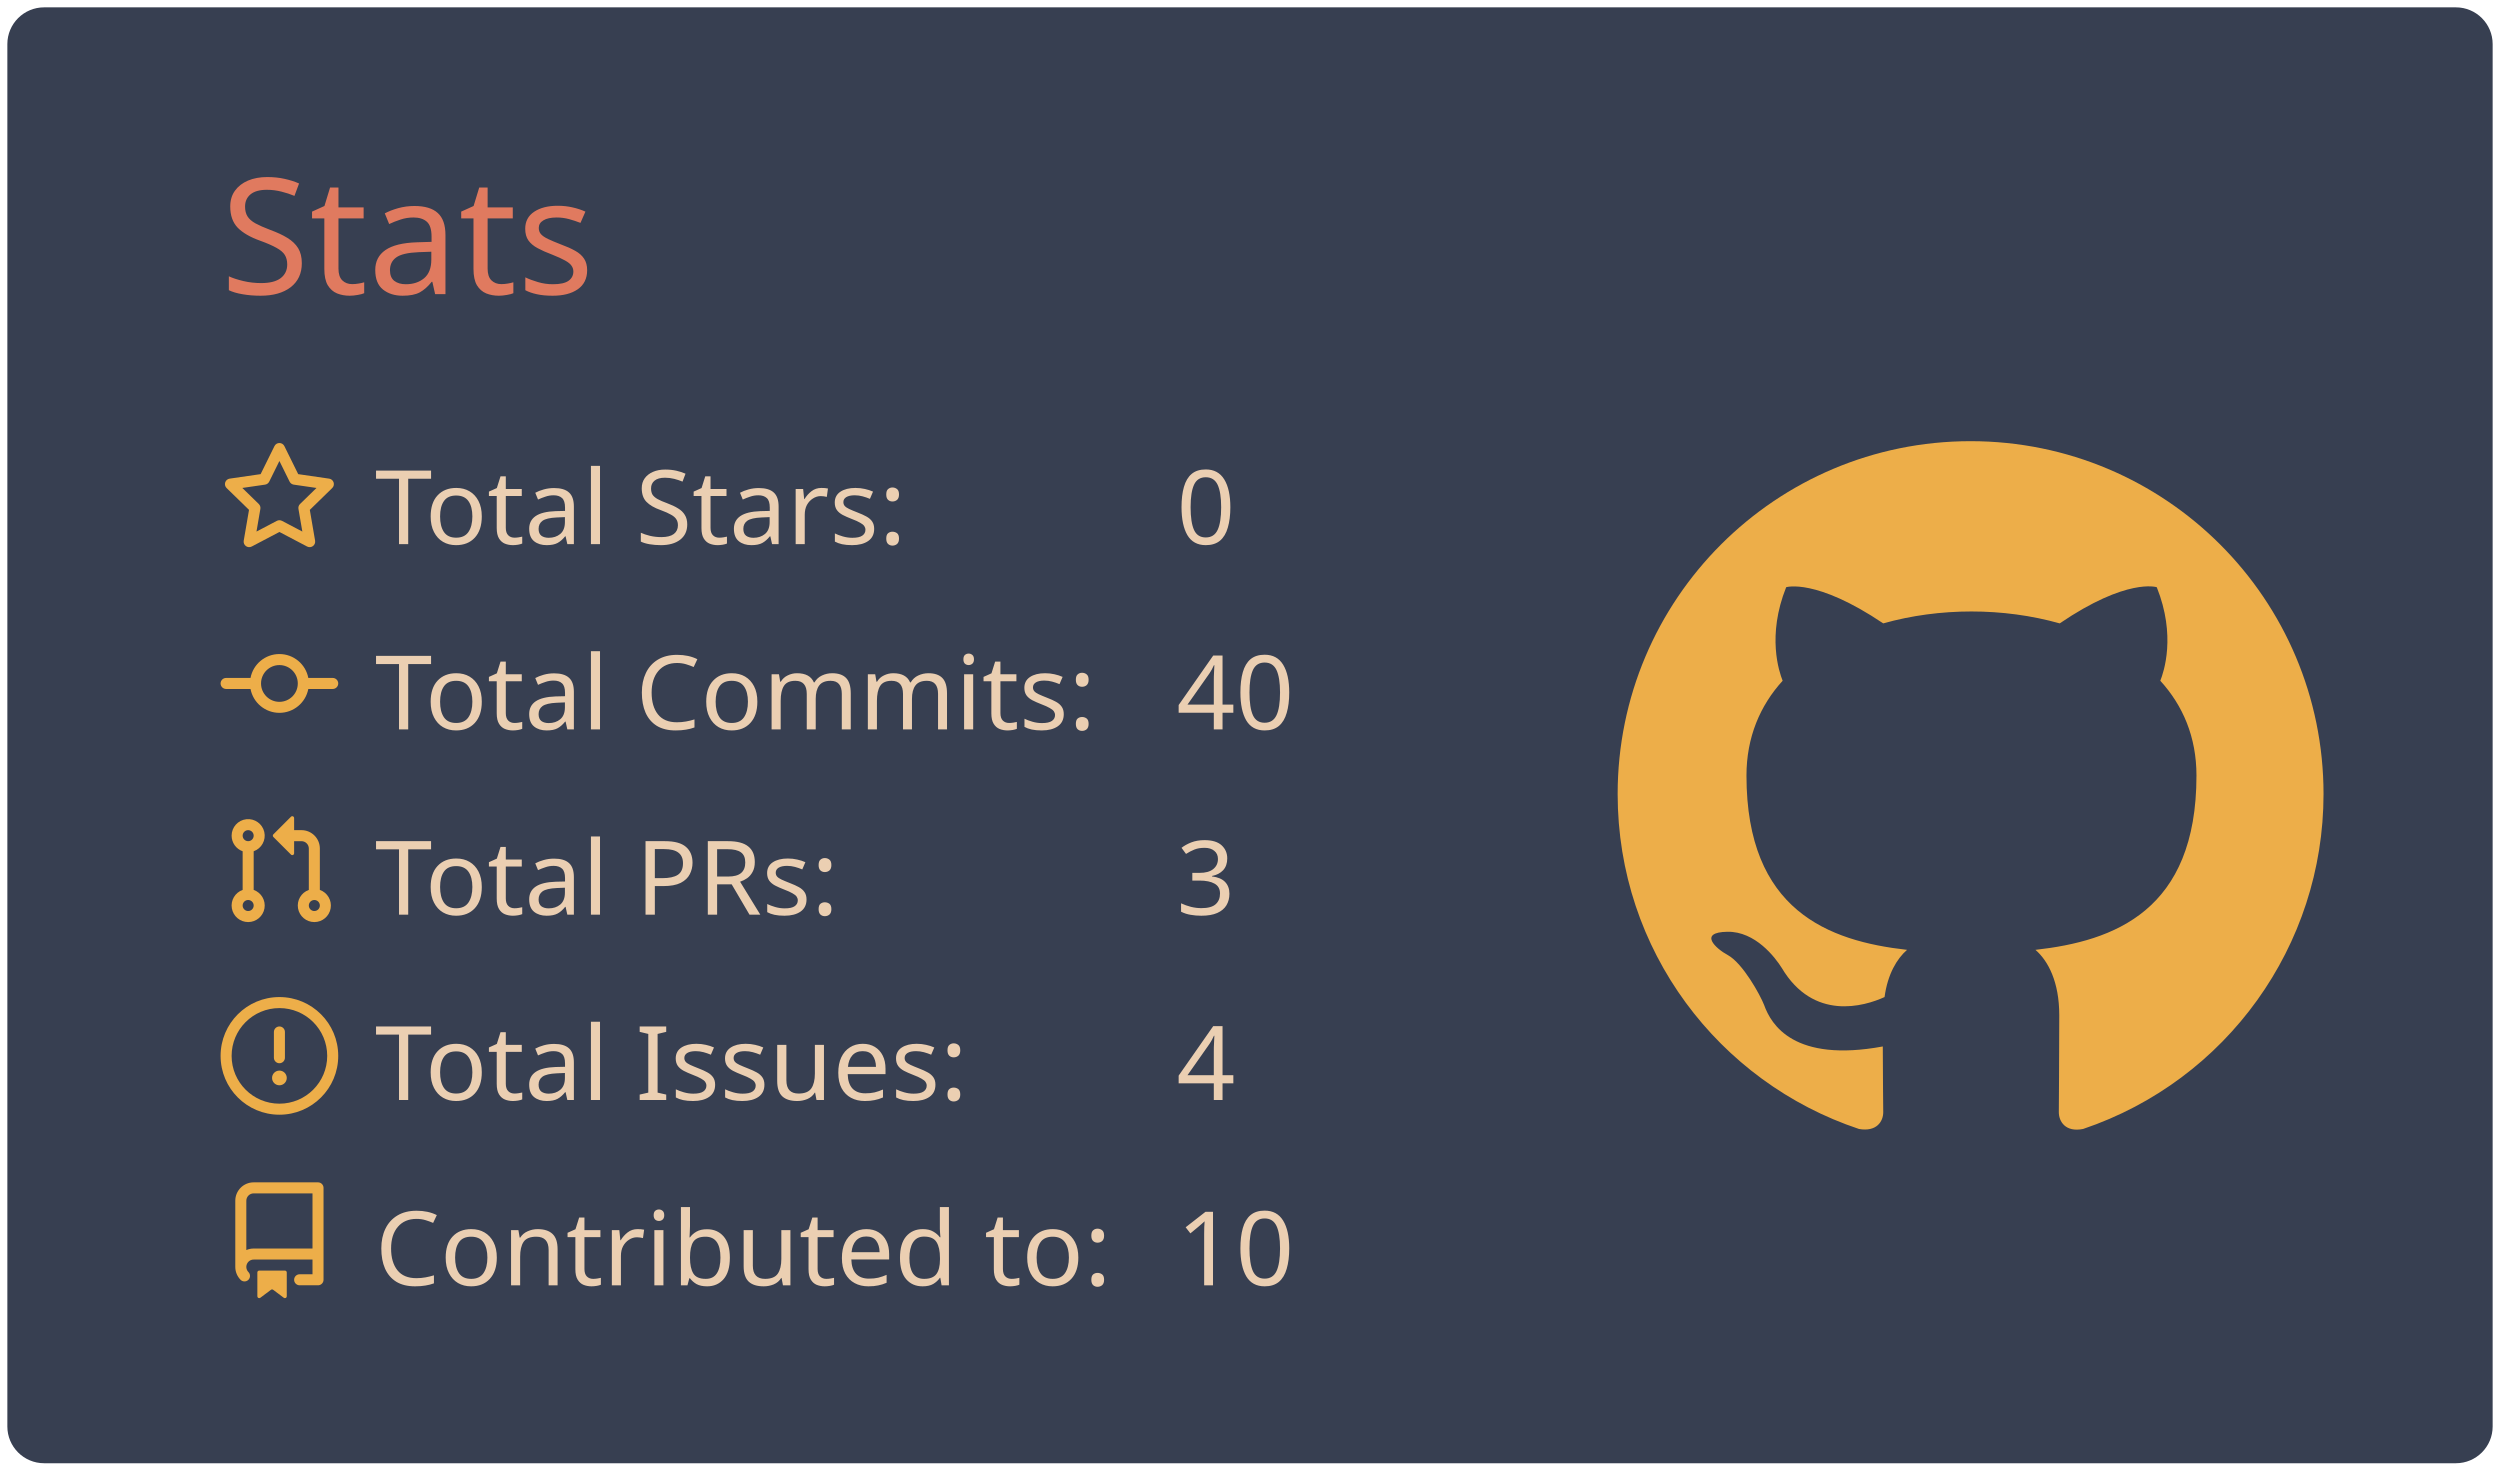
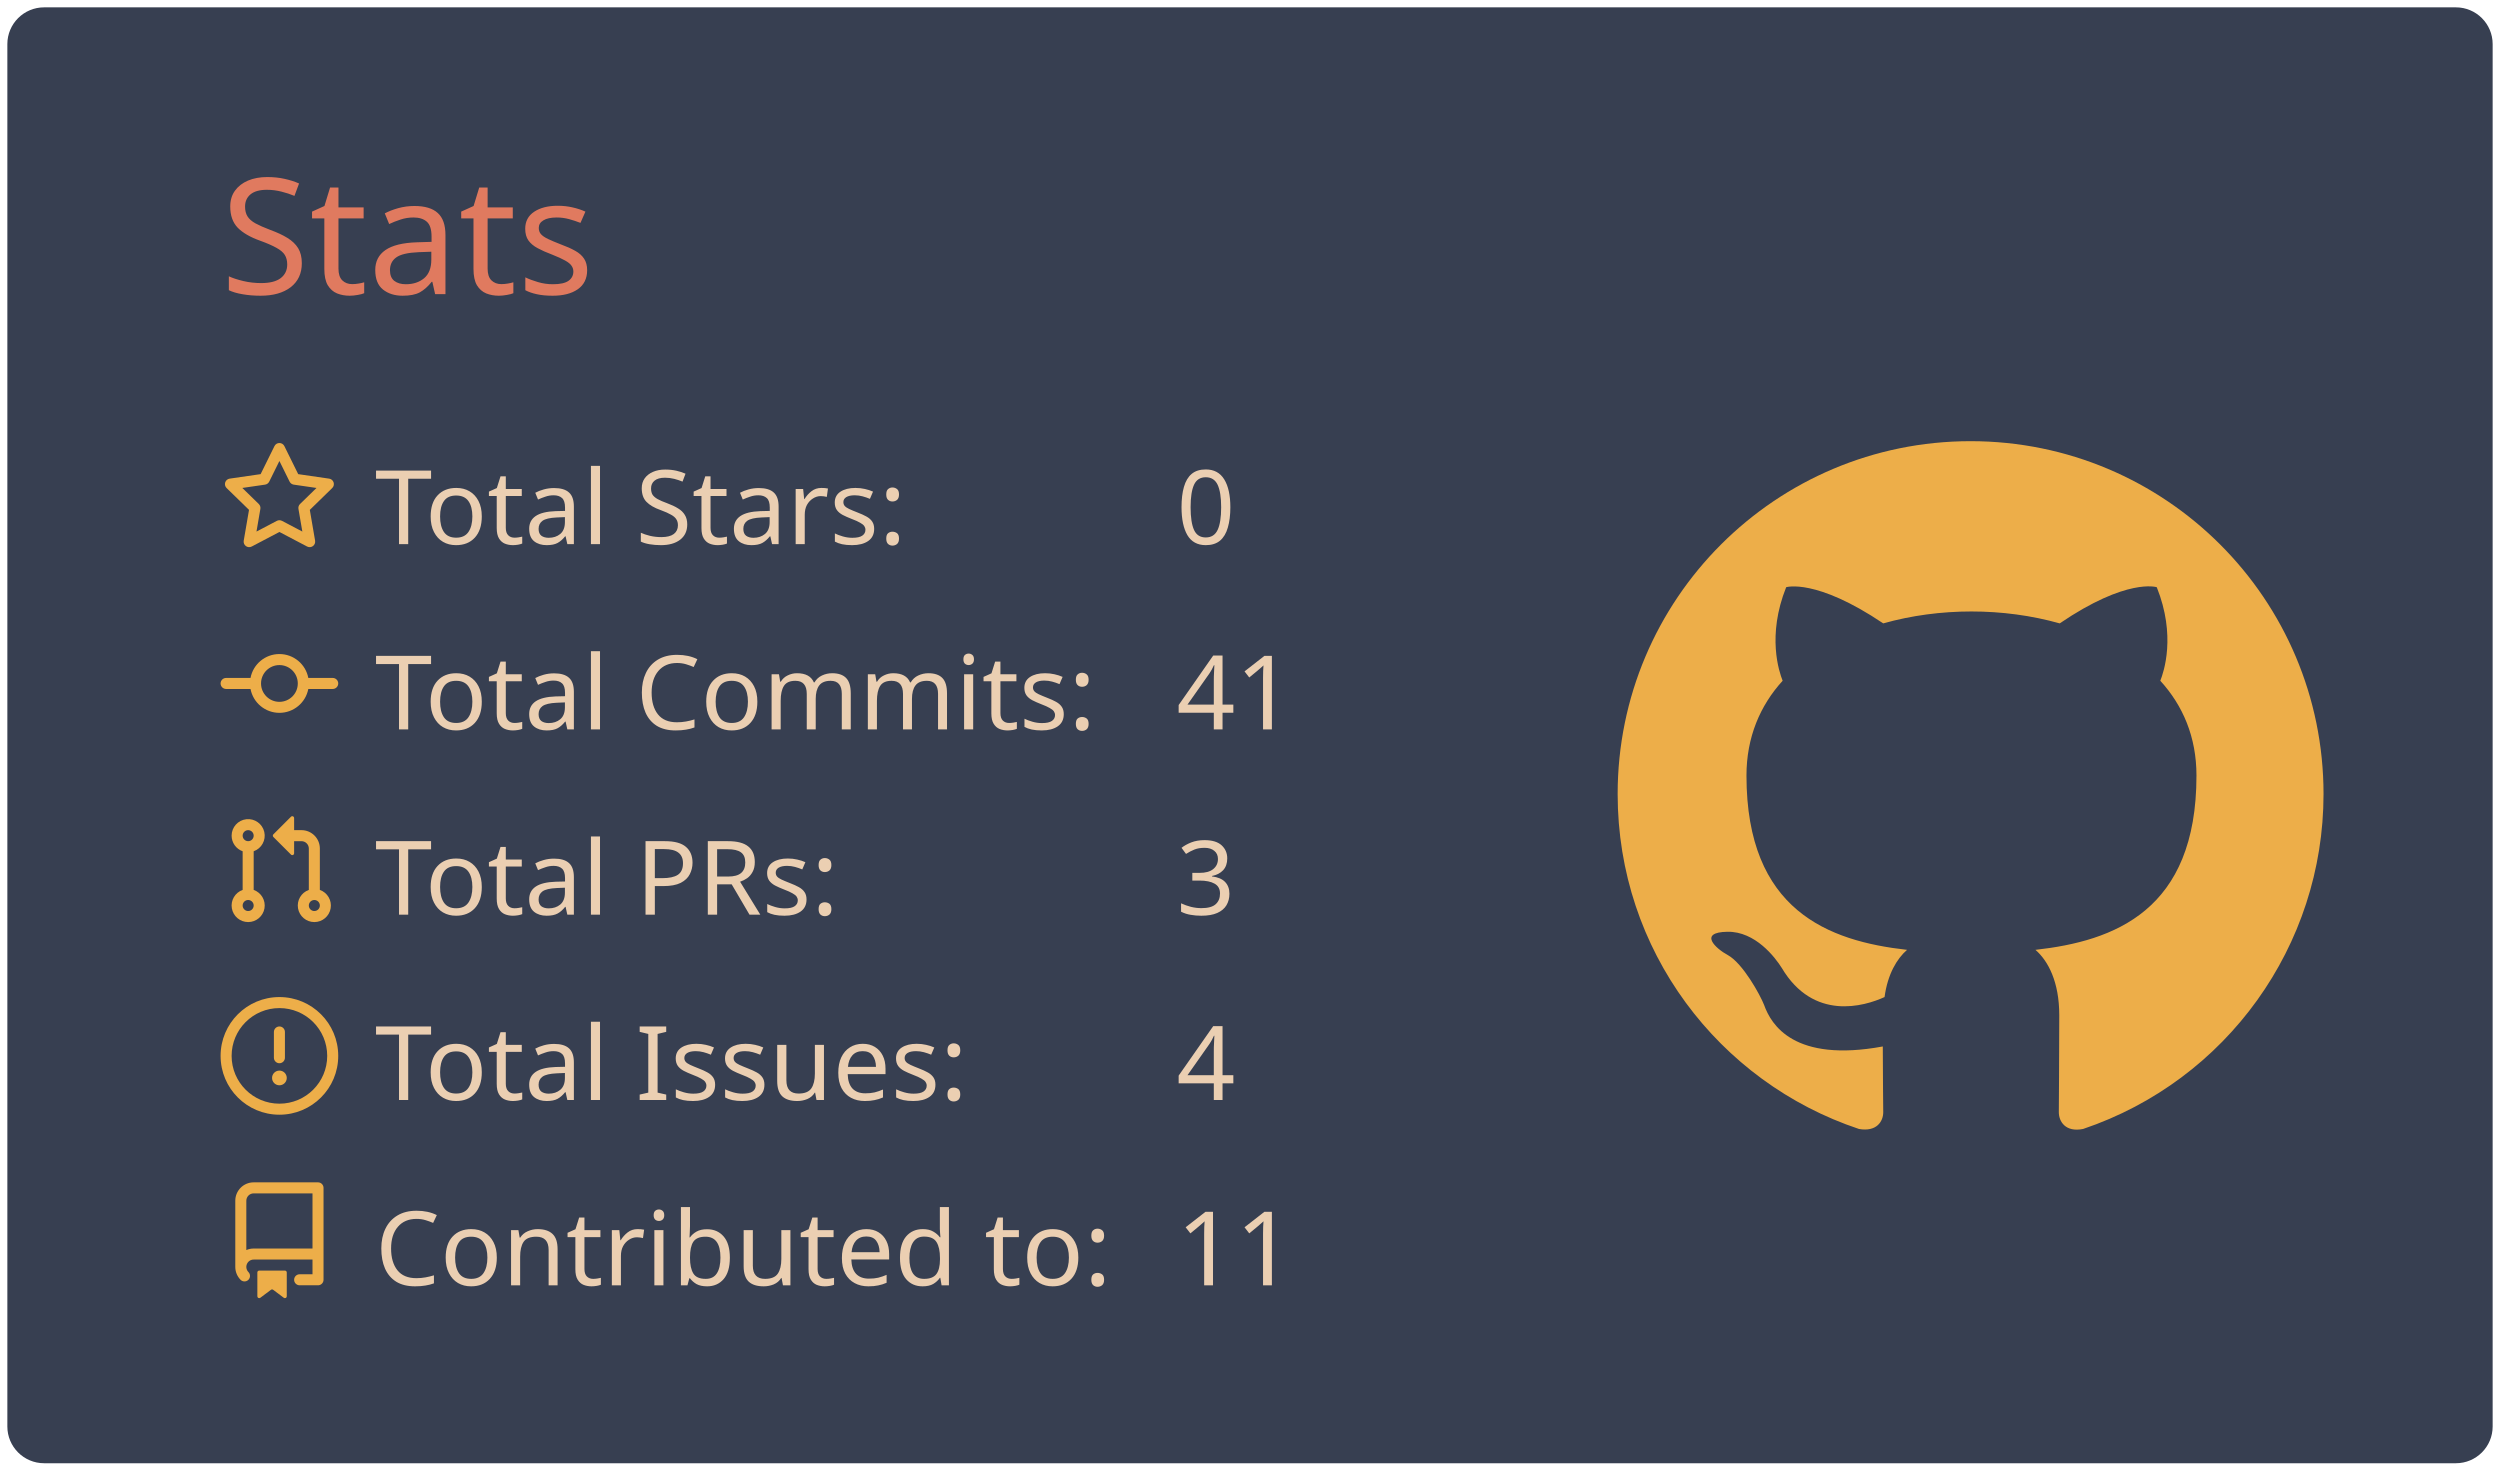
<svg xmlns="http://www.w3.org/2000/svg" width="340" height="200" viewBox="0 0 340 200">
  <style>* {
          font-family: 'Segoe UI', Ubuntu, "Helvetica Neue", Sans-Serif
        }</style>
  <g class="gpsc-root">
    <rect x="1" y="1" rx="5" ry="5" height="99%" width="99.412%" stroke="#000000" stroke-width="1" fill="#373f51" stroke-opacity="0" />
    <text x="30" y="40" class="gpsc-item" style="--gpsc-i: 0; font-size: 22px; fill: #e07a5f;">Stats</text>
    <g transform="translate(0,40)">
      <g transform="translate(30,20)">
        <g class="gpsc-item" style="--gpsc-i: 0;">
          <g transform="translate(0,0)" width="14" height="14" fill="#edae49">
            <path fill-rule="evenodd" d="M8 .25a.75.75 0 01.673.418l1.882 3.815 4.21.612a.75.75 0 01.416 1.279l-3.046 2.97.719 4.192a.75.75 0 01-1.088.791L8 12.347l-3.766 1.98a.75.75 0 01-1.088-.79l.72-4.194L.818 6.374a.75.75 0 01.416-1.28l4.21-.611L7.327.668A.75.75 0 018 .25zm0 2.445L6.615 5.5a.75.75 0 01-.564.41l-3.097.45 2.24 2.184a.75.75 0 01.216.664l-.528 3.084 2.769-1.456a.75.75 0 01.698 0l2.77 1.456-.53-3.084a.75.75 0 01.216-.664l2.24-2.183-3.096-.45a.75.75 0 01-.564-.41L8 2.694v.001z" />
          </g>
        </g>
        <g class="gpsc-item" style="--gpsc-i: 1;">
          <g transform="translate(0,25.2)" width="14" height="14" fill="#edae49">
            <path fill-rule="evenodd" d="M10.5 7.75a2.5 2.5 0 11-5 0 2.5 2.5 0 015 0zm1.43.75a4.002 4.002 0 01-7.86 0H.75a.75.75 0 110-1.5h3.32a4.001 4.001 0 017.86 0h3.32a.75.75 0 110 1.5h-3.32z" />
          </g>
        </g>
        <g class="gpsc-item" style="--gpsc-i: 2;">
          <g transform="translate(0,50.4)" width="14" height="14" fill="#edae49">
            <path fill-rule="evenodd" d="M7.177 3.073L9.573.677A.25.25 0 0110 .854v4.792a.25.25 0 01-.427.177L7.177 3.427a.25.25 0 010-.354zM3.75 2.5a.75.75 0 100 1.5.75.75 0 000-1.5zm-2.25.75a2.25 2.25 0 113 2.122v5.256a2.251 2.251 0 11-1.5 0V5.372A2.25 2.25 0 011.5 3.25zM11 2.5h-1V4h1a1 1 0 011 1v5.628a2.251 2.251 0 101.5 0V5A2.5 2.5 0 0011 2.5zm1 10.25a.75.75 0 111.5 0 .75.75 0 01-1.5 0zM3.75 12a.75.75 0 100 1.5.75.75 0 000-1.5z" />
          </g>
        </g>
        <g class="gpsc-item" style="--gpsc-i: 3;">
          <g transform="translate(0,75.6)" width="14" height="14" fill="#edae49">
            <path fill-rule="evenodd" d="M8 1.5a6.5 6.5 0 100 13 6.5 6.5 0 000-13zM0 8a8 8 0 1116 0A8 8 0 010 8zm9 3a1 1 0 11-2 0 1 1 0 012 0zm-.25-6.25a.75.75 0 00-1.5 0v3.5a.75.75 0 001.5 0v-3.5z" />
          </g>
        </g>
        <g class="gpsc-item" style="--gpsc-i: 4;">
          <g transform="translate(0,100.8)" width="14" height="14" fill="#edae49">
            <path fill-rule="evenodd" d="M2 2.5A2.5 2.5 0 014.5 0h8.75a.75.75 0 01.75.75v12.5a.75.75 0 01-.75.75h-2.5a.75.75 0 110-1.5h1.75v-2h-8a1 1 0 00-.714 1.7.75.75 0 01-1.072 1.05A2.495 2.495 0 012 11.5v-9zm10.5-1V9h-8c-.356 0-.694.074-1 .208V2.5a1 1 0 011-1h8zM5 12.25v3.25a.25.25 0 00.4.2l1.45-1.087a.25.25 0 01.3 0L8.6 15.7a.25.25 0 00.4-.2v-3.25a.25.25 0 00-.25-.25h-3.5a.25.25 0 00-.25.25z" />
          </g>
        </g>
        <text x="21" y="14" class="gpsc-item" style="--gpsc-i: 0; fill: #ebcfb2; font-size: 14px;">Total Stars:</text>
        <text x="21" y="39.2" class="gpsc-item" style="--gpsc-i: 1; fill: #ebcfb2; font-size: 14px;">Total Commits:</text>
        <text x="21" y="64.4" class="gpsc-item" style="--gpsc-i: 2; fill: #ebcfb2; font-size: 14px;">Total PRs:</text>
        <text x="21" y="89.6" class="gpsc-item" style="--gpsc-i: 3; fill: #ebcfb2; font-size: 14px;">Total Issues:</text>
        <text x="21" y="114.8" class="gpsc-item" style="--gpsc-i: 4; fill: #ebcfb2; font-size: 14px;">Contributed to:</text>
        <text x="130" y="14" class="gpsc-item" style="--gpsc-i: 0; fill: #ebcfb2; font-size: 14px;">0</text>
-         <text x="130" y="39.2" class="gpsc-item" style="--gpsc-i: 1; fill: #ebcfb2; font-size: 14px;">40</text>
+         <text x="130" y="39.2" class="gpsc-item" style="--gpsc-i: 1; fill: #ebcfb2; font-size: 14px;">41</text>
        <text x="130" y="64.4" class="gpsc-item" style="--gpsc-i: 2; fill: #ebcfb2; font-size: 14px;">3</text>
        <text x="130" y="89.6" class="gpsc-item" style="--gpsc-i: 3; fill: #ebcfb2; font-size: 14px;">4</text>
-         <text x="130" y="114.8" class="gpsc-item" style="--gpsc-i: 4; fill: #ebcfb2; font-size: 14px;">10</text>
+         <text x="130" y="114.8" class="gpsc-item" style="--gpsc-i: 4; fill: #ebcfb2; font-size: 14px;">11</text>
      </g>
      <g transform="translate(220,20)">
        <g transform="scale(6)" style="fill: #edae49;">
          <path fill-rule="evenodd" d="M8 0C3.58 0 0 3.58 0 8c0 3.54 2.29 6.53 5.47 7.59.4.07.55-.17.55-.38 0-.19-.01-.82-.01-1.49-2.01.37-2.53-.49-2.69-.94-.09-.23-.48-.94-.82-1.13-.28-.15-.68-.52-.01-.53.63-.01 1.08.58 1.23.82.72 1.21 1.87.87 2.33.66.07-.52.28-.87.51-1.07-1.78-.2-3.64-.89-3.64-3.95 0-.87.31-1.59.82-2.15-.08-.2-.36-1.02.08-2.12 0 0 .67-.21 2.2.82.64-.18 1.32-.27 2-.27.68 0 1.36.09 2 .27 1.53-1.04 2.2-.82 2.2-.82.44 1.1.16 1.92.08 2.12.51.56.82 1.27.82 2.15 0 3.07-1.87 3.75-3.65 3.95.29.25.54.73.54 1.48 0 1.07-.01 1.93-.01 2.2 0 .21.15.46.55.38A8.013 8.013 0 0016 8c0-4.42-3.58-8-8-8z" />
        </g>
      </g>
    </g>
  </g>
</svg>
